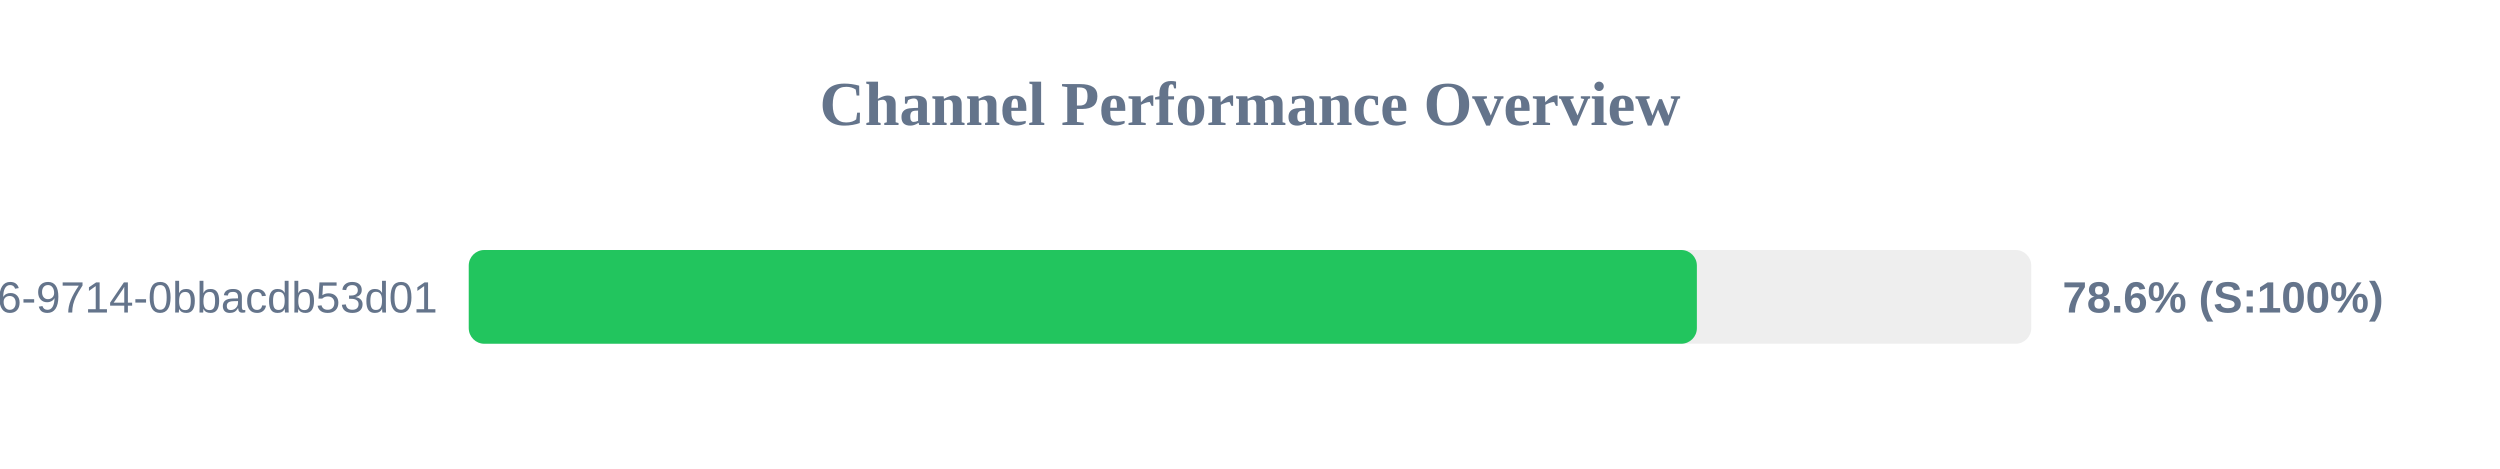
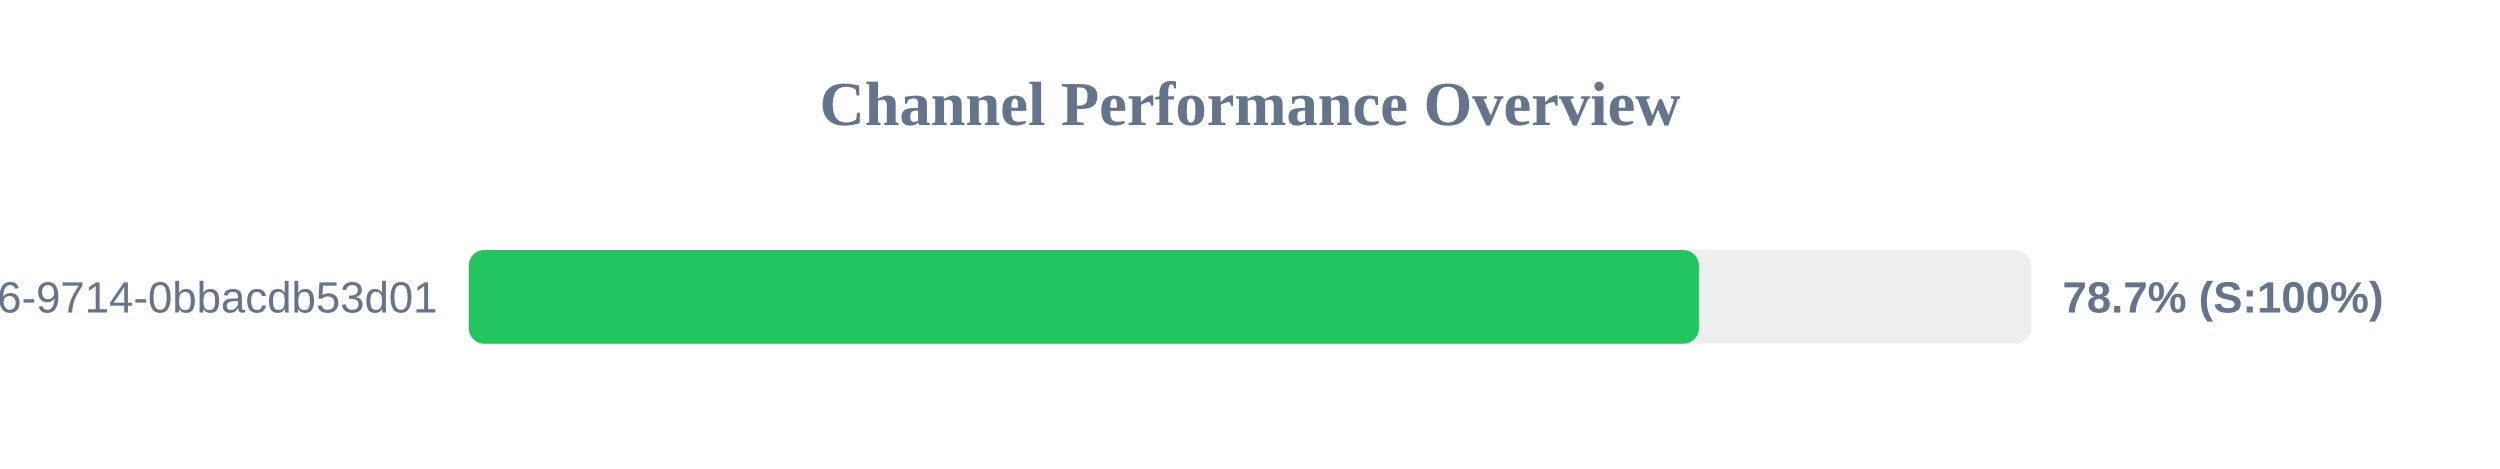
<svg xmlns="http://www.w3.org/2000/svg" width="800" height="150" version="1.1">
  <style>
        .row { font: 14px Arial; fill: #64748b; }
        .score { font: bold 14px Arial; fill: #64748b; }
    </style>
  <text x="400" y="40" text-anchor="middle" font-size="20px" font-weight="bold" fill="#64748b">Channel Performance Overview</text>
  <rect x="150" y="80" width="500" height="30" fill="#eee" rx="5" />
-   <rect x="150" y="80" width="393.0" height="30" fill="#22c55e" rx="5" />
+   <rect x="150" y="80" width="393.65" height="30" fill="#22c55e" rx="5" />
  <text x="140" y="100" text-anchor="end" class="row">?uuid=23125f6e-ec56-4c26-9714-0bbacdb53d01</text>
-   <text x="660" y="100" text-anchor="start" class="score">78.6% (S:100%)</text>
+   <text x="660" y="100" text-anchor="start" class="score">78.7% (S:100%)</text>
</svg>
